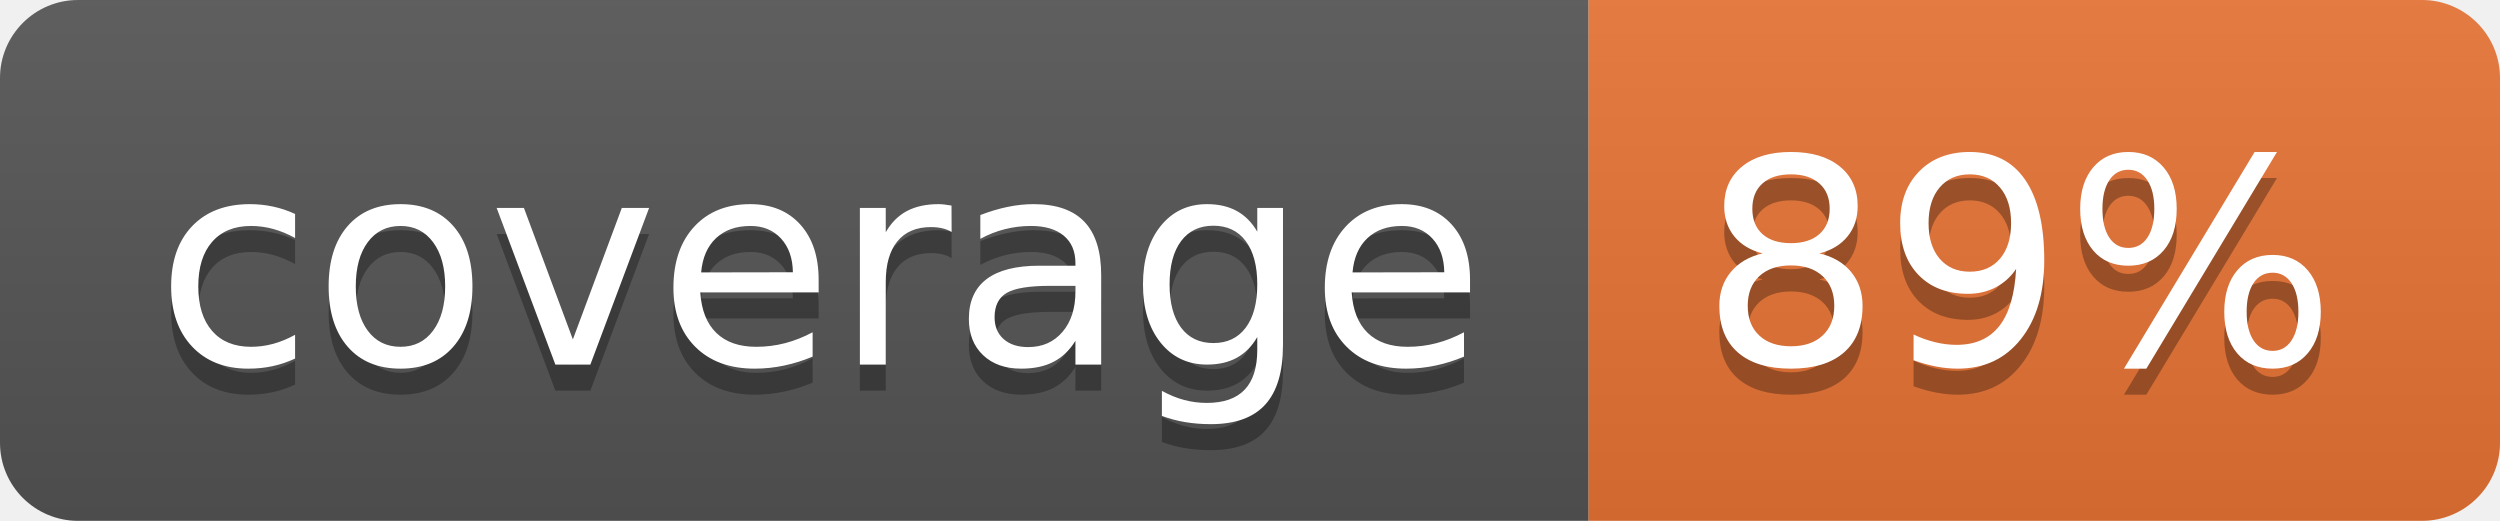
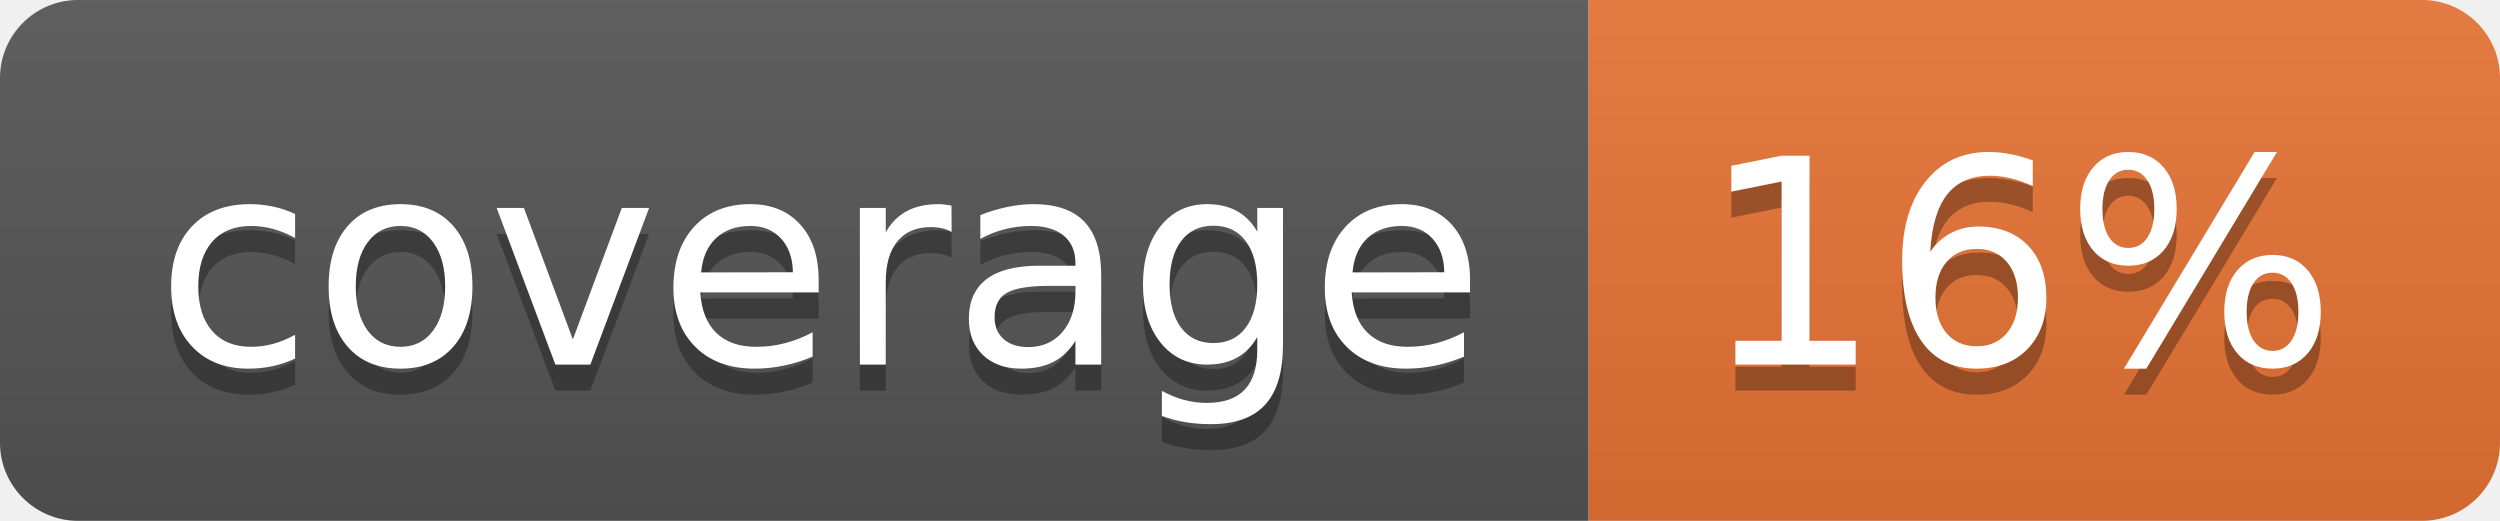
<svg xmlns="http://www.w3.org/2000/svg" width="96" height="20">
  <linearGradient id="b" x2="0" y2="100%">
    <stop offset="0" stop-color="#bbb" stop-opacity=".1" />
    <stop offset="1" stop-opacity=".1" />
  </linearGradient>
  <clipPath id="a">
    <rect width="96" height="20" rx="3" fill="#fff" />
  </clipPath>
  <g clip-path="url(#a)">
    <path fill="#555" d="M0 0h61v20H0z" />
    <path fill="#E87435" d="M61 0h35v20H61z" />
    <path fill="url(#b)" d="M0 0h96v20H0z" />
  </g>
  <g fill="#fff" text-anchor="middle" font-family="DejaVu Sans,Verdana,Geneva,sans-serif" font-size="110">
    <text x="315" y="150" fill="#010101" fill-opacity=".3" transform="scale(.1)" textLength="510">coverage</text>
    <text x="315" y="140" transform="scale(.1)" textLength="510">coverage</text>
-     <text x="775" y="150" fill="#010101" fill-opacity=".3" transform="scale(.1)" textLength="250">89%</text>
-     <text x="775" y="140" transform="scale(.1)" textLength="250">89%</text>
+     <text x="775" y="150" fill="#010101" fill-opacity=".3" transform="scale(.1)" textLength="250">16%</text>
+     <text x="775" y="140" transform="scale(.1)" textLength="250">16%</text>
  </g>
</svg>
